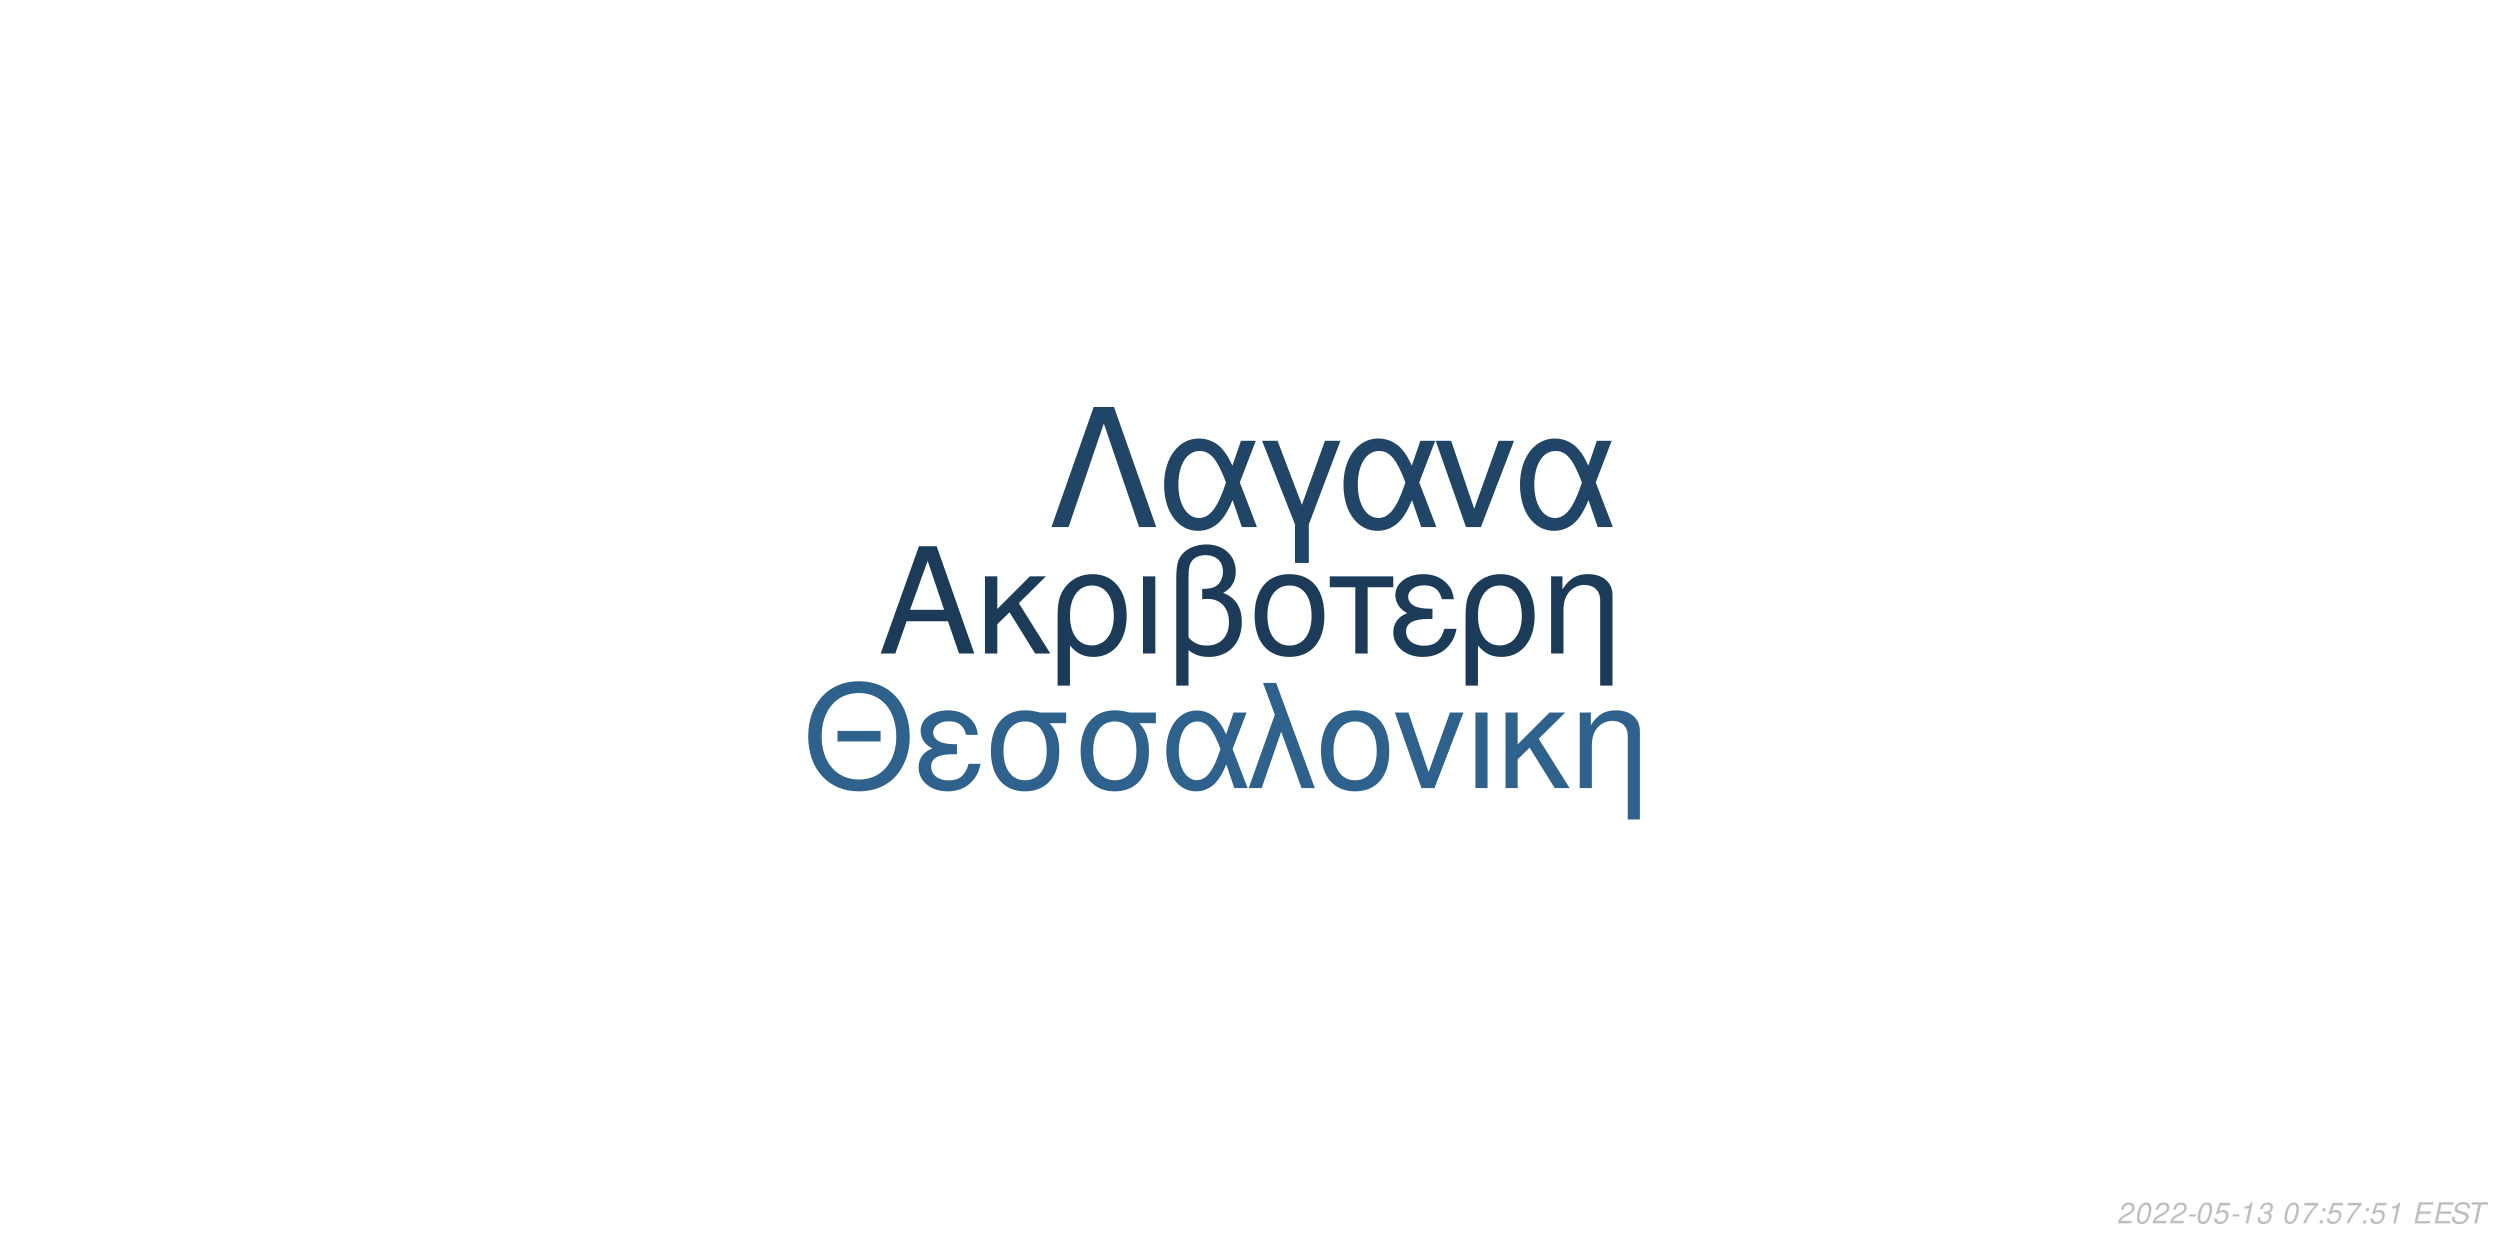
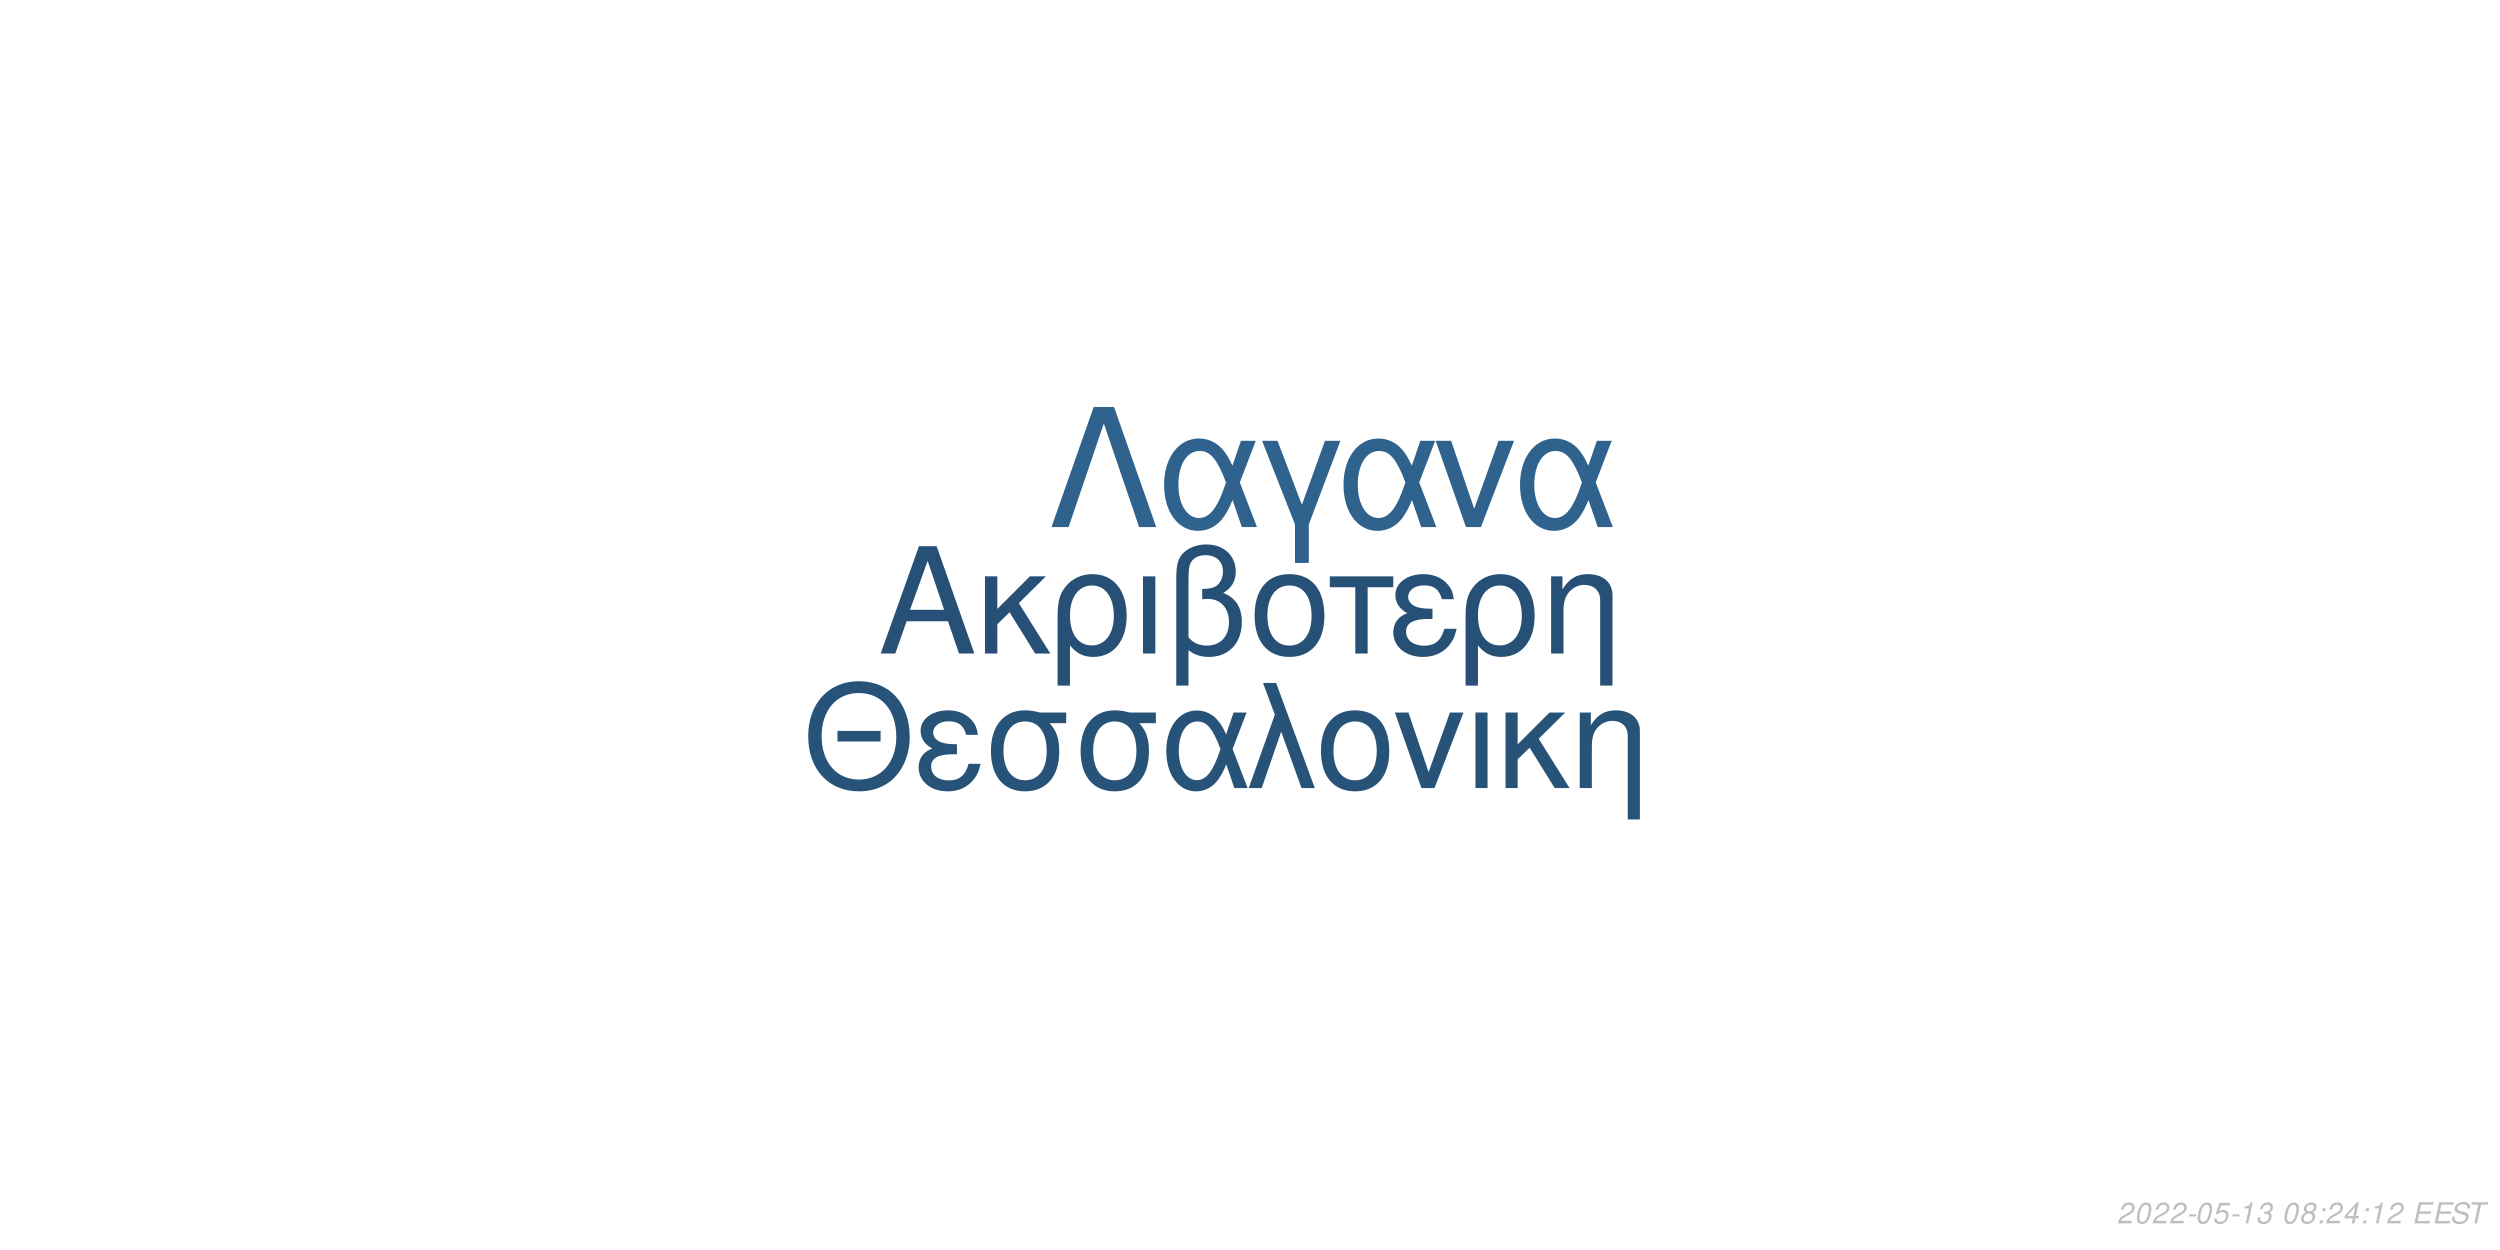
<svg xmlns="http://www.w3.org/2000/svg" xmlns:xlink="http://www.w3.org/1999/xlink" width="864pt" height="432pt" viewBox="0 0 864 432" version="1.1">
  <defs>
    <g>
      <symbol overflow="visible" id="glyph0-0">
        <path style="stroke:none;" d="" />
      </symbol>
      <symbol overflow="visible" id="glyph0-1">
        <path style="stroke:none;" d="M 24.125 -11.141 L 27.938 0 L 33.234 0 L 20.203 -37.094 L 14.094 -37.094 L 0.859 0 L 5.906 0 L 9.828 -11.141 Z M 22.797 -15.109 L 11 -15.109 L 17.094 -32.016 Z M 22.797 -15.109 " />
      </symbol>
      <symbol overflow="visible" id="glyph0-2">
        <path style="stroke:none;" d="M 7.172 -15.422 L 7.172 -26.672 L 2.906 -26.672 L 2.906 0 L 7.172 0 L 7.172 -10.125 L 11.406 -14.25 L 20.25 0 L 25.5 0 L 14.609 -17.406 L 23.969 -26.672 L 18.422 -26.672 Z M 7.172 -15.422 " />
      </symbol>
      <symbol overflow="visible" id="glyph0-3">
        <path style="stroke:none;" d="M 3 11.094 L 7.281 11.094 L 7.281 -2.797 C 9.516 -0.047 11.953 1.172 15.375 1.172 C 22.344 1.172 26.875 -4.422 26.875 -13.031 C 26.875 -21.891 22.297 -27.438 15.062 -27.438 C 11.297 -27.438 7.984 -25.906 5.797 -23.156 C 3.672 -20.516 3 -17.969 3 -12.359 Z M 14.906 -23.516 C 19.547 -23.516 22.438 -19.438 22.438 -12.922 C 22.438 -6.812 19.391 -2.797 14.812 -2.797 C 10.172 -2.797 7.281 -6.766 7.281 -13.125 C 7.281 -19.484 10.234 -23.516 14.906 -23.516 Z M 14.906 -23.516 " />
      </symbol>
      <symbol overflow="visible" id="glyph0-4">
        <path style="stroke:none;" d="M 3.516 0 L 7.781 0 L 7.781 -26.672 L 3.516 -26.672 Z M 3.516 0 " />
      </symbol>
      <symbol overflow="visible" id="glyph0-5">
        <path style="stroke:none;" d="M 4.016 11.094 L 8.25 11.094 L 8.25 -1.172 C 10.172 0.406 12.422 1.172 15.312 1.172 C 22.188 1.172 26.672 -3.609 26.672 -10.891 C 26.672 -15.984 24.578 -19.234 20.25 -20.969 C 23.109 -22.547 24.578 -25.031 24.578 -28.344 C 24.578 -33.844 20.406 -37.703 14.453 -37.703 C 10.938 -37.703 7.734 -36.391 6 -34.25 C 4.484 -32.422 4.016 -30.328 4.016 -25.391 Z M 8.25 -25.656 C 8.25 -29.359 8.5 -30.844 9.469 -32.062 C 10.375 -33.281 12.156 -34 14.094 -34 C 17.812 -34 20.156 -31.812 20.156 -28.297 C 20.156 -25.953 18.984 -23.812 17.297 -23.047 C 16.281 -22.547 15.469 -22.438 12.984 -22.297 L 12.984 -18.781 C 13.734 -18.828 14.344 -18.875 14.969 -18.875 C 19.344 -18.875 22.234 -15.719 22.234 -10.891 C 22.234 -5.906 19.281 -2.75 14.656 -2.75 C 11.953 -2.75 9.922 -3.609 8.25 -5.594 Z M 8.25 -25.656 " />
      </symbol>
      <symbol overflow="visible" id="glyph0-6">
        <path style="stroke:none;" d="M 14.094 -27.438 C 6.562 -27.438 2.094 -22.094 2.094 -13.125 C 2.094 -4.125 6.562 1.172 14.141 1.172 C 21.672 1.172 26.203 -4.172 26.203 -12.922 C 26.203 -22.188 21.828 -27.438 14.094 -27.438 Z M 14.141 -23.516 C 18.938 -23.516 21.781 -19.594 21.781 -12.984 C 21.781 -6.672 18.828 -2.75 14.141 -2.75 C 9.422 -2.75 6.516 -6.672 6.516 -13.125 C 6.516 -19.594 9.422 -23.516 14.141 -23.516 Z M 14.141 -23.516 " />
      </symbol>
      <symbol overflow="visible" id="glyph0-7">
        <path style="stroke:none;" d="M 7.891 0 L 12.156 0 L 12.156 -22.906 L 21.016 -22.906 L 21.016 -26.672 L -0.922 -26.672 L -0.922 -22.906 L 7.891 -22.906 Z M 7.891 0 " />
      </symbol>
      <symbol overflow="visible" id="glyph0-8">
        <path style="stroke:none;" d="M 14.562 -15.469 C 11.344 -15.469 9.562 -15.781 8.297 -16.438 C 6.922 -17.203 6.156 -18.328 6.156 -19.547 C 6.156 -21.891 8.453 -23.562 11.656 -23.562 C 15.062 -23.562 16.953 -22.094 17.812 -18.781 L 21.938 -18.781 C 21.578 -21.266 21.062 -22.5 19.797 -23.922 C 17.812 -26.203 14.906 -27.438 11.453 -27.438 C 5.797 -27.438 1.734 -24.375 1.734 -20.203 C 1.734 -17.609 3.156 -15.375 5.859 -13.938 C 2.797 -12.875 1.016 -10.484 1.016 -7.328 C 1.016 -2.391 5.297 1.172 11.25 1.172 C 14.969 1.172 17.906 -0.109 20.156 -2.641 C 21.578 -4.328 22.297 -5.797 22.906 -8.547 L 18.672 -8.547 C 17.5 -4.422 15.422 -2.703 11.609 -2.703 C 7.938 -2.703 5.438 -4.688 5.438 -7.578 C 5.438 -10.578 7.938 -11.953 13.484 -11.953 C 13.641 -11.953 14.094 -11.953 14.562 -11.906 Z M 14.562 -15.469 " />
      </symbol>
      <symbol overflow="visible" id="glyph0-9">
        <path style="stroke:none;" d="M 3.562 -26.672 L 3.562 0 L 7.844 0 L 7.844 -14.703 C 7.844 -17.906 8.5 -19.891 10.031 -21.531 C 11.406 -22.953 13.188 -23.719 15.062 -23.719 C 18.375 -23.719 20.516 -21.672 20.516 -18.469 L 20.516 11.094 L 24.781 11.094 L 24.781 -20.156 C 24.781 -24.578 21.469 -27.438 16.328 -27.438 C 12.359 -27.438 9.828 -25.906 7.484 -22.188 L 7.484 -26.672 Z M 3.562 -26.672 " />
      </symbol>
      <symbol overflow="visible" id="glyph1-0">
        <path style="stroke:none;" d="" />
      </symbol>
      <symbol overflow="visible" id="glyph1-1">
        <path style="stroke:none;" d="M 26.859 -19.734 L 11.953 -19.734 L 11.953 -16.094 L 26.859 -16.094 Z M 19.328 -36.922 C 8.922 -36.922 1.844 -29.25 1.844 -17.891 C 1.844 -6.484 8.875 1.141 19.391 1.141 C 23.812 1.141 27.703 -0.203 30.641 -2.688 C 34.578 -6.031 36.922 -11.656 36.922 -17.594 C 36.922 -29.297 30 -36.922 19.328 -36.922 Z M 19.328 -32.844 C 27.203 -32.844 32.281 -26.906 32.281 -17.688 C 32.281 -8.922 27.062 -2.938 19.391 -2.938 C 11.609 -2.938 6.484 -8.922 6.484 -17.891 C 6.484 -26.859 11.609 -32.844 19.328 -32.844 Z M 19.328 -32.844 " />
      </symbol>
      <symbol overflow="visible" id="glyph1-2">
        <path style="stroke:none;" d="M 14.25 -15.141 C 11.109 -15.141 9.375 -15.453 8.125 -16.094 C 6.781 -16.844 6.031 -17.938 6.031 -19.141 C 6.031 -21.422 8.266 -23.078 11.406 -23.078 C 14.75 -23.078 16.594 -21.625 17.438 -18.391 L 21.469 -18.391 C 21.125 -20.828 20.625 -22.031 19.391 -23.422 C 17.438 -25.656 14.594 -26.859 11.219 -26.859 C 5.688 -26.859 1.688 -23.875 1.688 -19.781 C 1.688 -17.234 3.094 -15.047 5.734 -13.656 C 2.734 -12.609 1 -10.266 1 -7.172 C 1 -2.344 5.188 1.141 11.016 1.141 C 14.656 1.141 17.547 -0.094 19.734 -2.594 C 21.125 -4.234 21.828 -5.688 22.422 -8.375 L 18.281 -8.375 C 17.141 -4.328 15.094 -2.641 11.359 -2.641 C 7.766 -2.641 5.328 -4.578 5.328 -7.422 C 5.328 -10.359 7.766 -11.703 13.203 -11.703 C 13.359 -11.703 13.797 -11.703 14.25 -11.656 Z M 14.25 -15.141 " />
      </symbol>
      <symbol overflow="visible" id="glyph1-3">
        <path style="stroke:none;" d="M 29 -26.109 L 19.938 -26.109 C 17.594 -26.703 16.438 -26.859 14.703 -26.859 C 7.469 -26.859 2.984 -21.469 2.984 -12.859 C 2.984 -4.031 7.375 1.141 14.797 1.141 C 22.172 1.141 26.609 -4.078 26.609 -12.656 C 26.609 -17.047 25.656 -19.828 23.266 -22.422 L 29 -22.422 Z M 14.797 -23.016 C 19.531 -23.016 22.266 -19.234 22.266 -12.75 C 22.266 -6.531 19.438 -2.688 14.797 -2.688 C 10.172 -2.688 7.328 -6.531 7.328 -12.859 C 7.328 -19.188 10.172 -23.016 14.797 -23.016 Z M 14.797 -23.016 " />
      </symbol>
      <symbol overflow="visible" id="glyph1-4">
        <path style="stroke:none;" d="M 29.344 -26.109 L 24.859 -26.109 L 22.266 -18.578 C 21.125 -21.031 20.484 -22.125 19.328 -23.469 C 17.547 -25.609 14.906 -26.812 12.156 -26.812 C 5.984 -26.812 1.594 -20.984 1.594 -12.812 C 1.594 -4.578 5.828 1.141 11.906 1.141 C 14.953 1.141 17.734 -0.344 19.625 -3.047 C 20.672 -4.531 21.281 -5.688 22.328 -8.172 L 25.109 0 L 29.703 0 L 24.516 -13.5 Z M 20.328 -13.5 C 17.891 -5.922 15.453 -2.734 12.156 -2.734 C 8.516 -2.734 5.922 -6.922 5.922 -12.812 C 5.922 -18.938 8.516 -23.016 12.359 -23.016 C 15.594 -23.016 17.688 -20.531 20.328 -13.5 Z M 20.328 -13.5 " />
      </symbol>
      <symbol overflow="visible" id="glyph1-5">
        <path style="stroke:none;" d="M 1.094 0 L 5.578 0 L 12.312 -19.484 L 19.328 0 L 23.922 0 L 10.562 -36.328 L 6.031 -36.328 L 10.109 -25.359 Z M 1.094 0 " />
      </symbol>
      <symbol overflow="visible" id="glyph1-6">
        <path style="stroke:none;" d="M 13.797 -26.859 C 6.422 -26.859 2.047 -21.625 2.047 -12.859 C 2.047 -4.031 6.422 1.141 13.859 1.141 C 21.234 1.141 25.656 -4.078 25.656 -12.656 C 25.656 -21.719 21.375 -26.859 13.797 -26.859 Z M 13.859 -23.016 C 18.531 -23.016 21.328 -19.188 21.328 -12.703 C 21.328 -6.531 18.438 -2.688 13.859 -2.688 C 9.219 -2.688 6.375 -6.531 6.375 -12.859 C 6.375 -19.188 9.219 -23.016 13.859 -23.016 Z M 13.859 -23.016 " />
      </symbol>
      <symbol overflow="visible" id="glyph1-7">
        <path style="stroke:none;" d="M 14.297 0 L 24.312 -26.109 L 19.625 -26.109 L 12.25 -5.531 L 5.281 -26.109 L 0.594 -26.109 L 9.766 0 Z M 14.297 0 " />
      </symbol>
      <symbol overflow="visible" id="glyph1-8">
        <path style="stroke:none;" d="M 3.438 0 L 7.625 0 L 7.625 -26.109 L 3.438 -26.109 Z M 3.438 0 " />
      </symbol>
      <symbol overflow="visible" id="glyph1-9">
        <path style="stroke:none;" d="M 7.031 -15.094 L 7.031 -26.109 L 2.844 -26.109 L 2.844 0 L 7.031 0 L 7.031 -9.922 L 11.156 -13.953 L 19.828 0 L 24.969 0 L 14.297 -17.047 L 23.469 -26.109 L 18.031 -26.109 Z M 7.031 -15.094 " />
      </symbol>
      <symbol overflow="visible" id="glyph1-10">
        <path style="stroke:none;" d="M 3.484 -26.109 L 3.484 0 L 7.672 0 L 7.672 -14.406 C 7.672 -17.547 8.328 -19.484 9.812 -21.078 C 11.156 -22.469 12.906 -23.219 14.75 -23.219 C 17.984 -23.219 20.078 -21.234 20.078 -18.094 L 20.078 10.859 L 24.266 10.859 L 24.266 -19.734 C 24.266 -24.062 21.031 -26.859 16 -26.859 C 12.109 -26.859 9.609 -25.359 7.328 -21.719 L 7.328 -26.109 Z M 3.484 -26.109 " />
      </symbol>
      <symbol overflow="visible" id="glyph2-0">
        <path style="stroke:none;" d="" />
      </symbol>
      <symbol overflow="visible" id="glyph2-1">
        <path style="stroke:none;" d="M 22.531 -41.484 L 15.484 -41.484 L 0.906 0 L 6.828 0 L 19 -35.797 L 31.188 0 L 37.109 0 Z M 22.531 -41.484 " />
      </symbol>
      <symbol overflow="visible" id="glyph2-2">
        <path style="stroke:none;" d="M 33.516 -29.812 L 28.391 -29.812 L 25.438 -21.219 C 24.125 -24.016 23.391 -25.266 22.078 -26.797 C 20.031 -29.25 17.016 -30.609 13.891 -30.609 C 6.828 -30.609 1.828 -23.953 1.828 -14.625 C 1.828 -5.234 6.656 1.312 13.594 1.312 C 17.078 1.312 20.266 -0.391 22.422 -3.469 C 23.609 -5.172 24.297 -6.484 25.5 -9.328 L 28.688 0 L 33.922 0 L 28 -15.422 Z M 23.219 -15.422 C 20.422 -6.766 17.641 -3.125 13.891 -3.125 C 9.734 -3.125 6.766 -7.906 6.766 -14.625 C 6.766 -21.625 9.734 -26.297 14.109 -26.297 C 17.812 -26.297 20.203 -23.453 23.219 -15.422 Z M 23.219 -15.422 " />
      </symbol>
      <symbol overflow="visible" id="glyph2-3">
        <path style="stroke:none;" d="M 12.062 12.406 L 16.844 12.406 L 16.844 -0.906 L 27.766 -29.812 L 22.422 -29.812 L 14.453 -7.688 L 6.031 -29.812 L 0.688 -29.812 L 12.062 -0.906 Z M 12.062 12.406 " />
      </symbol>
      <symbol overflow="visible" id="glyph2-4">
        <path style="stroke:none;" d="M 16.328 0 L 27.766 -29.812 L 22.422 -29.812 L 14 -6.312 L 6.031 -29.812 L 0.688 -29.812 L 11.156 0 Z M 16.328 0 " />
      </symbol>
      <symbol overflow="visible" id="glyph3-0">
        <path style="stroke:none;" d="" />
      </symbol>
      <symbol overflow="visible" id="glyph3-1">
        <path style="stroke:none;" d="M 5.234 -0.875 L 1.469 -0.875 C 1.641 -1.375 2.203 -1.891 3.109 -2.344 L 4.234 -2.938 C 5.562 -3.625 6.219 -4.469 6.219 -5.484 C 6.219 -5.938 6.062 -6.359 5.797 -6.656 C 5.469 -7.047 4.984 -7.234 4.312 -7.234 C 2.766 -7.234 1.891 -6.453 1.484 -4.734 L 2.375 -4.734 C 2.484 -5.188 2.609 -5.484 2.797 -5.75 C 3.094 -6.203 3.609 -6.453 4.188 -6.453 C 4.891 -6.453 5.344 -6.031 5.344 -5.375 C 5.344 -4.703 4.859 -4.094 4.016 -3.656 L 2.984 -3.125 C 1.234 -2.188 0.797 -1.656 0.344 -0.016 L 5.047 -0.016 Z M 5.234 -0.875 " />
      </symbol>
      <symbol overflow="visible" id="glyph3-2">
        <path style="stroke:none;" d="M 4.203 -7.234 C 3.375 -7.234 2.688 -6.812 2.125 -5.984 C 1.484 -5.047 0.984 -3.188 0.984 -1.734 C 0.984 -1.109 1.172 -0.562 1.484 -0.266 C 1.797 0.047 2.281 0.234 2.766 0.234 C 3.625 0.234 4.281 -0.156 4.859 -1.016 C 5.516 -1.953 6 -3.797 6 -5.266 C 6 -6.5 5.328 -7.234 4.203 -7.234 Z M 4.094 -6.453 C 4.734 -6.453 5.125 -5.984 5.125 -5.156 C 5.125 -4.203 4.781 -2.625 4.406 -1.812 C 3.984 -0.938 3.516 -0.547 2.875 -0.547 C 2.25 -0.547 1.875 -1.031 1.875 -1.828 C 1.875 -2.797 2.203 -4.344 2.594 -5.203 C 2.984 -6.047 3.453 -6.453 4.094 -6.453 Z M 4.094 -6.453 " />
      </symbol>
      <symbol overflow="visible" id="glyph3-3">
        <path style="stroke:none;" d="M 3.516 -3.125 L 1.125 -3.125 L 0.969 -2.406 L 3.359 -2.406 Z M 3.516 -3.125 " />
      </symbol>
      <symbol overflow="visible" id="glyph3-4">
        <path style="stroke:none;" d="M 6.297 -7.094 L 2.594 -7.094 L 1.234 -3.234 L 2.047 -3.234 C 2.656 -3.766 2.938 -3.906 3.531 -3.906 C 4.328 -3.906 4.797 -3.453 4.797 -2.688 C 4.797 -1.438 3.969 -0.547 2.828 -0.547 C 2.031 -0.547 1.609 -0.938 1.578 -1.734 L 0.703 -1.734 L 0.703 -1.516 C 0.703 -0.938 0.844 -0.547 1.188 -0.266 C 1.562 0.062 2.078 0.234 2.703 0.234 C 3.656 0.234 4.391 -0.156 4.984 -0.922 C 5.422 -1.5 5.672 -2.234 5.672 -2.953 C 5.672 -4 4.938 -4.672 3.812 -4.672 C 3.328 -4.672 2.906 -4.547 2.406 -4.234 L 3.109 -6.219 L 6.109 -6.219 Z M 6.297 -7.094 " />
      </symbol>
      <symbol overflow="visible" id="glyph3-5">
        <path style="stroke:none;" d="M 3.703 -5.188 L 2.594 0 L 3.469 0 L 5.016 -7.234 L 4.438 -7.234 C 3.906 -6.156 3.688 -6.016 2.234 -5.812 L 2.109 -5.188 Z M 3.703 -5.188 " />
      </symbol>
      <symbol overflow="visible" id="glyph3-6">
        <path style="stroke:none;" d="M 2.922 -3.312 C 3.125 -3.344 3.234 -3.344 3.375 -3.344 C 4.203 -3.344 4.688 -3 4.688 -2.406 C 4.688 -1.312 3.906 -0.547 2.781 -0.547 C 2.047 -0.547 1.594 -0.938 1.594 -1.562 C 1.594 -1.719 1.609 -1.844 1.656 -2.094 L 0.766 -2.094 C 0.734 -1.797 0.719 -1.641 0.719 -1.469 C 0.719 -0.375 1.406 0.234 2.641 0.234 C 3.547 0.234 4.297 -0.078 4.812 -0.656 C 5.266 -1.156 5.562 -1.875 5.562 -2.547 C 5.562 -3.125 5.344 -3.453 4.797 -3.734 C 5.641 -4.234 6.016 -4.844 6.016 -5.734 C 6.016 -6.656 5.312 -7.234 4.203 -7.234 C 3.375 -7.234 2.672 -6.938 2.188 -6.375 C 1.891 -6.031 1.703 -5.641 1.516 -4.906 L 2.391 -4.906 C 2.5 -5.359 2.594 -5.594 2.734 -5.812 C 3.047 -6.234 3.516 -6.453 4.078 -6.453 C 4.734 -6.453 5.141 -6.125 5.141 -5.578 C 5.141 -5.188 5.016 -4.797 4.797 -4.547 C 4.516 -4.234 4 -4.062 3.266 -4.062 L 3.078 -4.062 Z M 2.922 -3.312 " />
      </symbol>
      <symbol overflow="visible" id="glyph3-7">
        <path style="stroke:none;" d="" />
      </symbol>
      <symbol overflow="visible" id="glyph3-8">
-         <path style="stroke:none;" d="M 6.703 -7.094 L 1.953 -7.094 L 1.766 -6.219 L 5.594 -6.219 C 3.344 -3.688 2.266 -2.109 1.375 0 L 2.344 0 C 3.031 -1.906 4.828 -4.594 6.547 -6.281 Z M 6.703 -7.094 " />
+         <path style="stroke:none;" d="M 4.766 -3.797 C 5.078 -3.969 5.234 -4.078 5.438 -4.234 C 5.812 -4.594 6.062 -5.172 6.062 -5.734 C 6.062 -6.625 5.344 -7.234 4.266 -7.234 C 2.812 -7.234 1.703 -6.219 1.703 -4.875 C 1.703 -4.406 1.875 -4.125 2.359 -3.812 C 1.297 -3.312 0.75 -2.516 0.75 -1.469 C 0.75 -0.438 1.547 0.234 2.812 0.234 C 3.656 0.234 4.359 -0.094 4.938 -0.734 C 5.359 -1.234 5.609 -1.859 5.609 -2.438 C 5.609 -3.047 5.312 -3.516 4.766 -3.797 Z M 4.109 -6.453 C 4.797 -6.453 5.188 -6.125 5.188 -5.578 C 5.188 -5.266 5.062 -4.922 4.859 -4.672 C 4.562 -4.312 4.188 -4.156 3.656 -4.156 C 2.984 -4.156 2.594 -4.453 2.594 -4.984 C 2.594 -5.859 3.203 -6.453 4.109 -6.453 Z M 3.453 -3.406 C 4.234 -3.406 4.734 -2.984 4.734 -2.312 C 4.734 -1.312 3.922 -0.547 2.875 -0.547 C 2.125 -0.547 1.625 -0.969 1.625 -1.625 C 1.625 -2.609 2.438 -3.406 3.453 -3.406 Z M 3.453 -3.406 " />
      </symbol>
      <symbol overflow="visible" id="glyph3-9">
        <path style="stroke:none;" d="M 2.359 -1.031 L 1.312 -1.031 L 1.094 0 L 2.141 0 Z M 3.266 -5.234 L 2.219 -5.234 L 2 -4.203 L 3.047 -4.203 Z M 3.266 -5.234 " />
      </symbol>
      <symbol overflow="visible" id="glyph3-10">
+         <path style="stroke:none;" d="M 3.625 -1.75 L 3.266 0 L 4.141 0 L 4.516 -1.75 L 5.562 -1.75 L 5.734 -2.531 L 4.688 -2.531 L 5.688 -7.234 L 5.016 -7.234 L 0.844 -2.672 L 0.641 -1.75 Z M 3.797 -2.531 L 1.594 -2.531 L 4.469 -5.703 Z M 3.797 -2.531 " />
+       </symbol>
+       <symbol overflow="visible" id="glyph3-11">
        <path style="stroke:none;" d="M 2.547 -3.312 L 6.5 -3.312 L 6.688 -4.141 L 2.719 -4.141 L 3.219 -6.469 L 7.344 -6.469 L 7.516 -7.297 L 2.453 -7.297 L 0.906 0 L 6.125 0 L 6.297 -0.812 L 2.016 -0.812 Z M 2.547 -3.312 " />
      </symbol>
-       <symbol overflow="visible" id="glyph3-11">
+       <symbol overflow="visible" id="glyph3-12">
        <path style="stroke:none;" d="M 7.062 -5.156 C 7.125 -5.438 7.141 -5.562 7.141 -5.703 C 7.141 -6.156 6.938 -6.594 6.594 -6.891 C 6.188 -7.25 5.656 -7.406 4.875 -7.406 C 3.844 -7.406 3.047 -7.125 2.5 -6.562 C 2.094 -6.141 1.781 -5.438 1.781 -4.922 C 1.781 -4.297 2.219 -3.766 2.891 -3.562 L 4.594 -3.094 C 5.406 -2.859 5.734 -2.578 5.734 -2.094 C 5.734 -1.781 5.547 -1.406 5.266 -1.141 C 4.844 -0.766 4.266 -0.578 3.453 -0.578 C 2.328 -0.578 1.812 -0.984 1.812 -1.906 C 1.812 -2.047 1.812 -2.125 1.844 -2.312 L 0.984 -2.312 C 0.906 -2.062 0.891 -1.906 0.891 -1.688 C 0.891 -0.484 1.797 0.234 3.297 0.234 C 4.359 0.234 5.234 -0.062 5.812 -0.609 C 6.344 -1.078 6.688 -1.797 6.688 -2.375 C 6.688 -2.641 6.609 -2.906 6.453 -3.156 C 6.234 -3.5 5.938 -3.703 5.469 -3.828 L 3.75 -4.312 C 2.984 -4.547 2.734 -4.734 2.734 -5.188 C 2.734 -5.547 2.875 -5.844 3.188 -6.109 C 3.547 -6.438 4.031 -6.594 4.703 -6.594 C 5.266 -6.594 5.688 -6.484 5.906 -6.297 C 6.094 -6.125 6.219 -5.797 6.219 -5.516 C 6.219 -5.422 6.203 -5.344 6.188 -5.156 Z M 7.062 -5.156 " />
      </symbol>
-       <symbol overflow="visible" id="glyph3-12">
+       <symbol overflow="visible" id="glyph3-13">
        <path style="stroke:none;" d="M 4.938 -6.469 L 7.312 -6.469 L 7.484 -7.297 L 1.75 -7.297 L 1.578 -6.469 L 3.984 -6.469 L 2.609 0 L 3.547 0 Z M 4.938 -6.469 " />
      </symbol>
    </g>
  </defs>
  <g id="surface1">
    <rect x="0" y="0" width="864" height="432" style="fill:rgb(100%,100%,100%);fill-opacity:1;stroke:none;" />
-     <g style="fill:rgb(10.588%,23.137%,34.902%);fill-opacity:1;">
+     <g style="fill:rgb(14.902%,31.373%,45.882%);fill-opacity:1;">
      <use xlink:href="#glyph0-1" x="303.5" y="225.861" />
      <use xlink:href="#glyph0-2" x="337.5" y="225.861" />
      <use xlink:href="#glyph0-3" x="362.5" y="225.861" />
      <use xlink:href="#glyph0-4" x="391.5" y="225.861" />
      <use xlink:href="#glyph0-5" x="402.5" y="225.861" />
      <use xlink:href="#glyph0-6" x="431.5" y="225.861" />
      <use xlink:href="#glyph0-7" x="460.5" y="225.861" />
      <use xlink:href="#glyph0-8" x="480.5" y="225.861" />
      <use xlink:href="#glyph0-3" x="503.5" y="225.861" />
      <use xlink:href="#glyph0-9" x="532.5" y="225.861" />
    </g>
-     <g style="fill:rgb(18.039%,38.039%,54.51%);fill-opacity:1;">
+     <g style="fill:rgb(15.294%,32.549%,47.451%);fill-opacity:1;">
      <use xlink:href="#glyph1-1" x="277.473" y="272.354" />
      <use xlink:href="#glyph1-2" x="316.473" y="272.354" />
      <use xlink:href="#glyph1-3" x="339.473" y="272.354" />
      <use xlink:href="#glyph1-3" x="370.473" y="272.354" />
      <use xlink:href="#glyph1-4" x="401.473" y="272.354" />
      <use xlink:href="#glyph1-5" x="430.473" y="272.354" />
      <use xlink:href="#glyph1-6" x="454.473" y="272.354" />
      <use xlink:href="#glyph1-7" x="481.473" y="272.354" />
      <use xlink:href="#glyph1-8" x="506.473" y="272.354" />
      <use xlink:href="#glyph1-9" x="517.473" y="272.354" />
      <use xlink:href="#glyph1-10" x="542.473" y="272.354" />
    </g>
-     <g style="fill:rgb(12.549%,27.059%,40%);fill-opacity:1;">
+     <g style="fill:rgb(18.431%,38.824%,55.686%);fill-opacity:1;">
      <use xlink:href="#glyph2-1" x="362.484" y="182.152" />
      <use xlink:href="#glyph2-2" x="400.484" y="182.152" />
      <use xlink:href="#glyph2-3" x="435.484" y="182.152" />
      <use xlink:href="#glyph2-2" x="462.484" y="182.152" />
      <use xlink:href="#glyph2-4" x="495.484" y="182.152" />
      <use xlink:href="#glyph2-2" x="523.484" y="182.152" />
    </g>
    <g style="fill:rgb(74.51%,74.51%,74.51%);fill-opacity:1;">
      <use xlink:href="#glyph3-1" x="731.52" y="422.81" />
      <use xlink:href="#glyph3-2" x="737.52" y="422.81" />
      <use xlink:href="#glyph3-1" x="743.52" y="422.81" />
      <use xlink:href="#glyph3-1" x="749.52" y="422.81" />
      <use xlink:href="#glyph3-3" x="755.52" y="422.81" />
      <use xlink:href="#glyph3-2" x="758.52" y="422.81" />
      <use xlink:href="#glyph3-4" x="764.52" y="422.81" />
      <use xlink:href="#glyph3-3" x="770.52" y="422.81" />
      <use xlink:href="#glyph3-5" x="773.52" y="422.81" />
      <use xlink:href="#glyph3-6" x="779.52" y="422.81" />
      <use xlink:href="#glyph3-7" x="785.52" y="422.81" />
      <use xlink:href="#glyph3-2" x="788.52" y="422.81" />
      <use xlink:href="#glyph3-8" x="794.52" y="422.81" />
      <use xlink:href="#glyph3-9" x="800.52" y="422.81" />
-       <use xlink:href="#glyph3-4" x="803.52" y="422.81" />
-       <use xlink:href="#glyph3-8" x="809.52" y="422.81" />
+       <use xlink:href="#glyph3-1" x="803.52" y="422.81" />
+       <use xlink:href="#glyph3-10" x="809.52" y="422.81" />
      <use xlink:href="#glyph3-9" x="815.52" y="422.81" />
-       <use xlink:href="#glyph3-4" x="818.52" y="422.81" />
-       <use xlink:href="#glyph3-5" x="824.52" y="422.81" />
+       <use xlink:href="#glyph3-5" x="818.52" y="422.81" />
+       <use xlink:href="#glyph3-1" x="824.52" y="422.81" />
      <use xlink:href="#glyph3-7" x="830.52" y="422.81" />
-       <use xlink:href="#glyph3-10" x="833.52" y="422.81" />
-       <use xlink:href="#glyph3-10" x="840.52" y="422.81" />
-       <use xlink:href="#glyph3-11" x="846.52" y="422.81" />
-       <use xlink:href="#glyph3-12" x="852.52" y="422.81" />
+       <use xlink:href="#glyph3-11" x="833.52" y="422.81" />
+       <use xlink:href="#glyph3-11" x="840.52" y="422.81" />
+       <use xlink:href="#glyph3-12" x="846.52" y="422.81" />
+       <use xlink:href="#glyph3-13" x="852.52" y="422.81" />
    </g>
  </g>
</svg>
